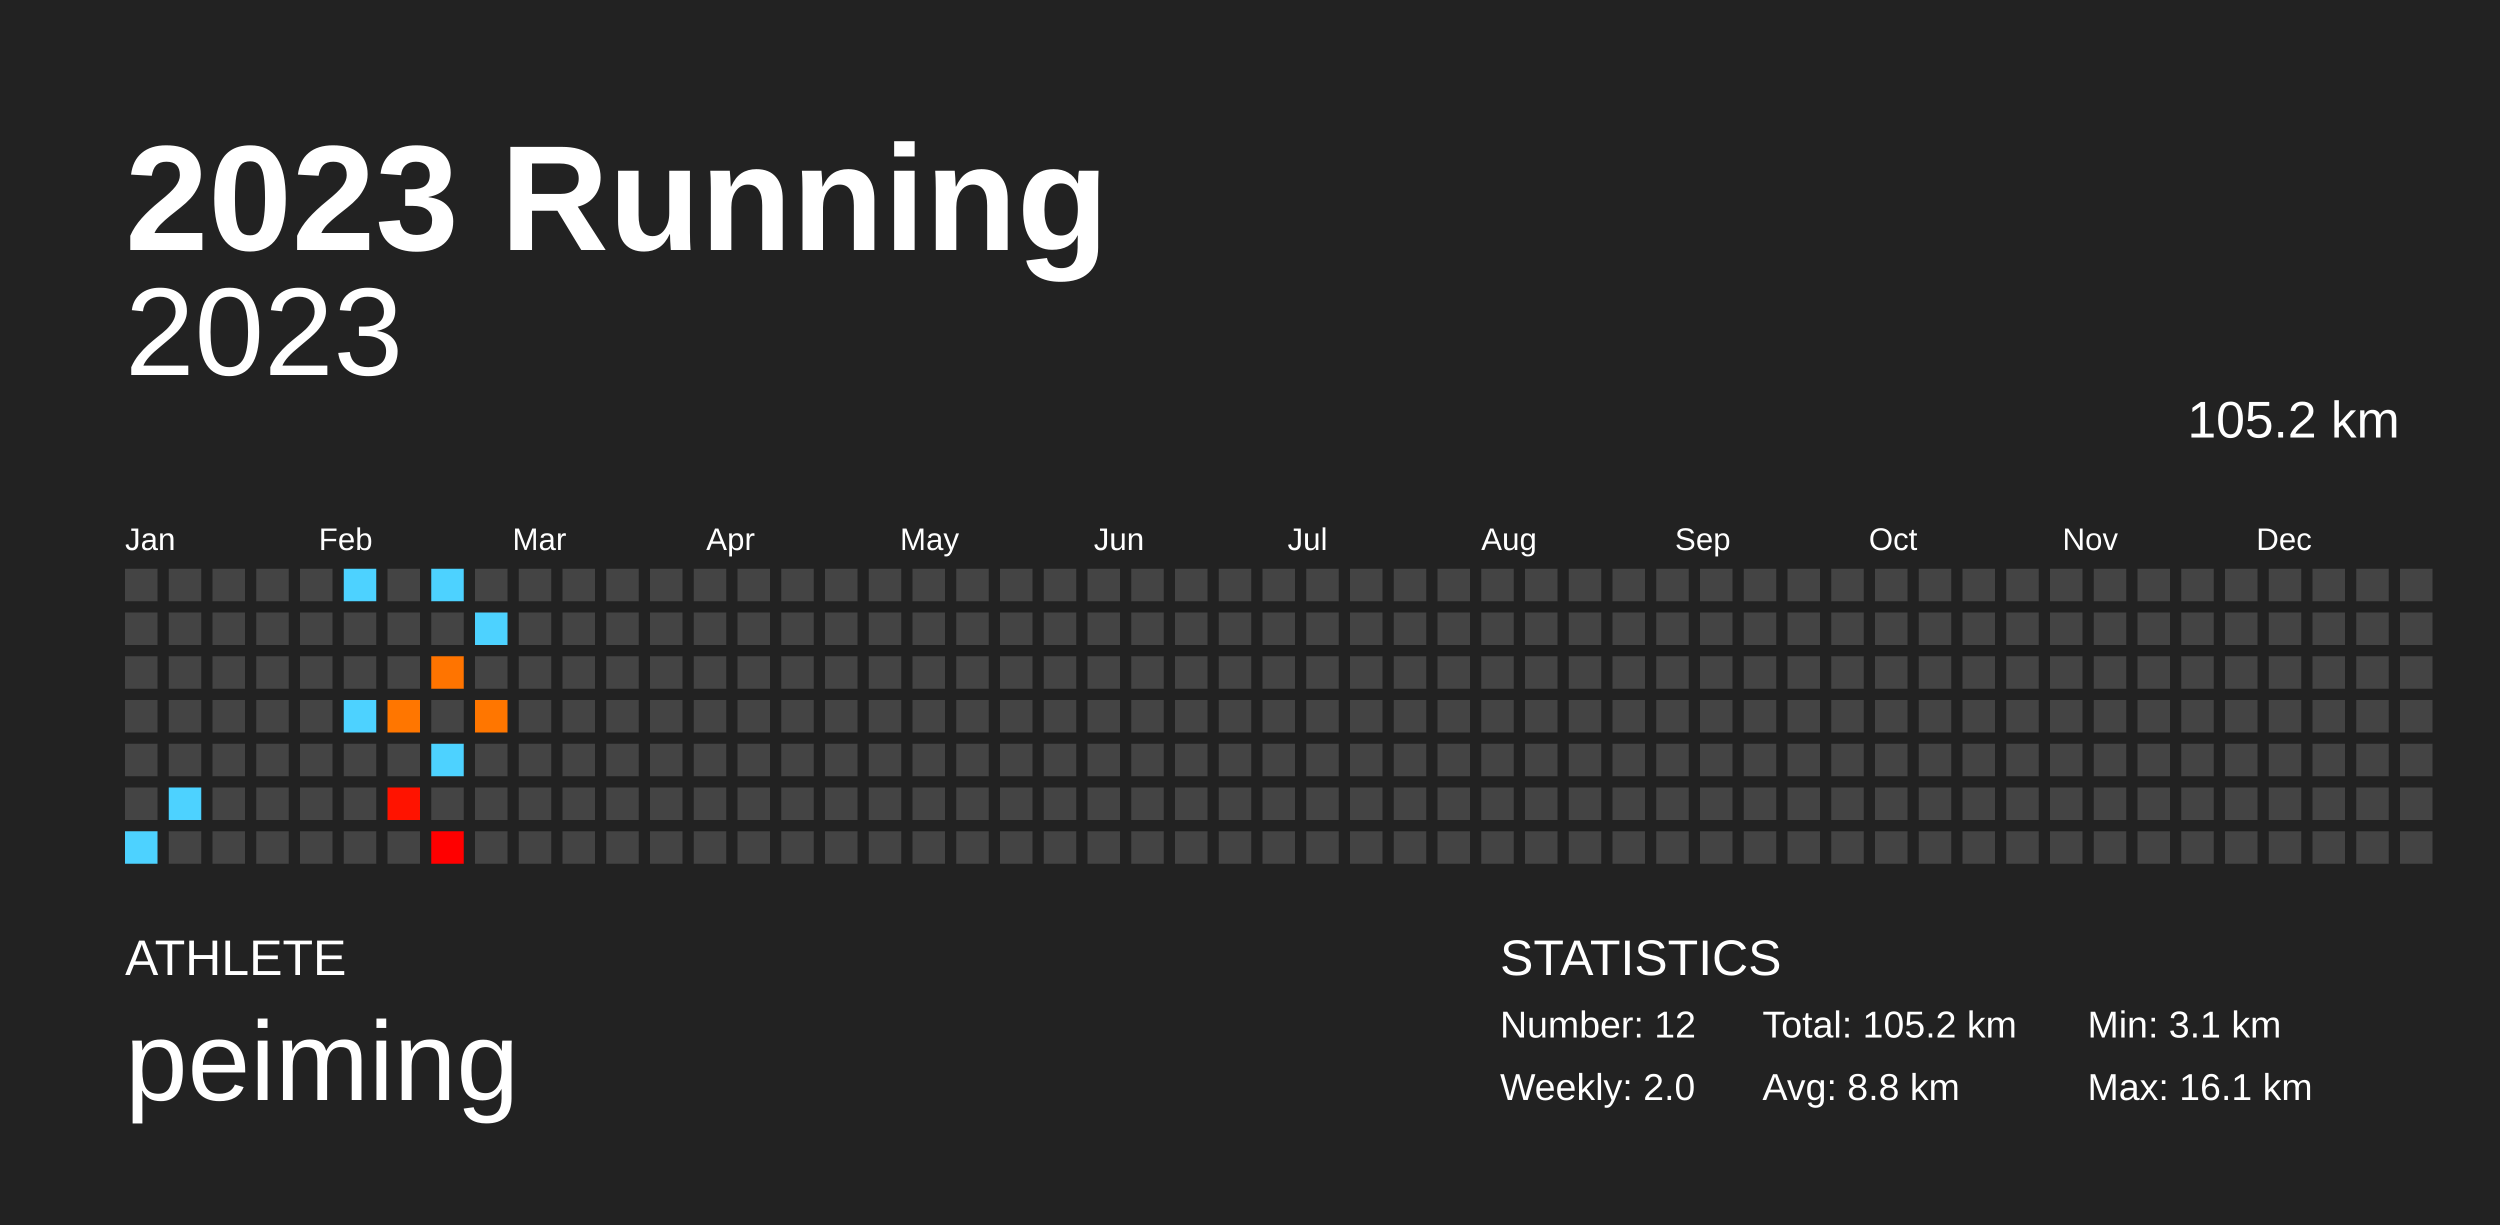
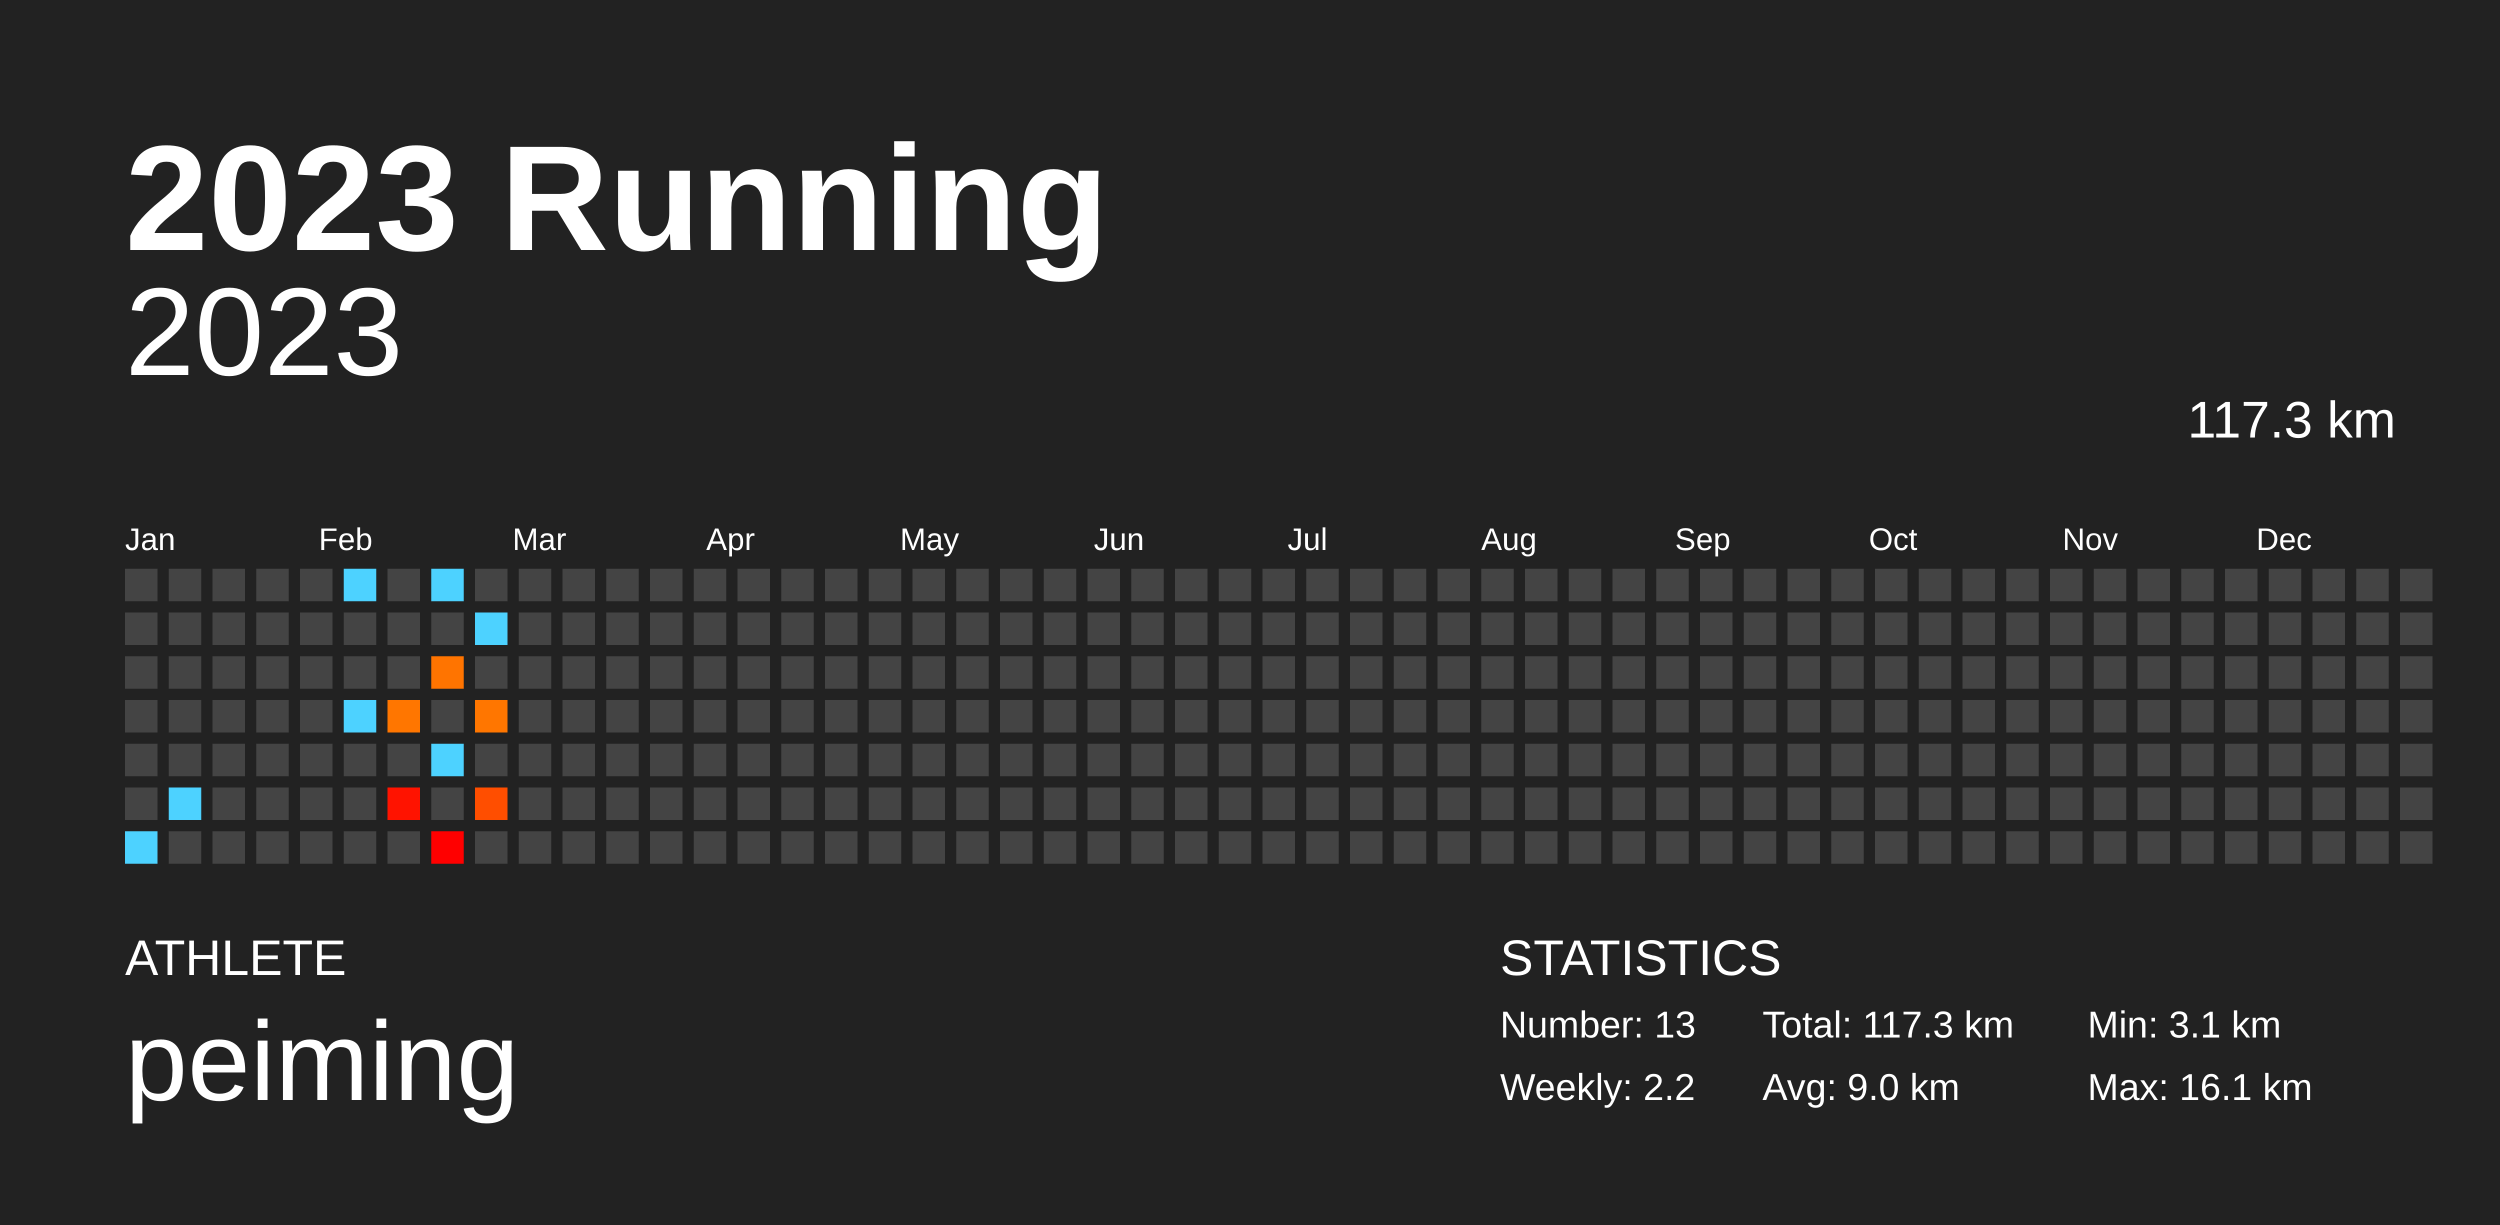
<svg xmlns="http://www.w3.org/2000/svg" baseProfile="full" height="98mm" version="1.1" viewBox="0,0,200,98" width="200mm">
  <defs />
  <rect fill="#222222" height="98" width="200" x="0" y="0" />
  <text fill="#FFFFFF" style="font-size:12px; font-family:Arial; font-weight:bold;" x="10" y="20">2023 Running</text>
  <text fill="#FFFFFF" style="font-size:4px; font-family:Arial" x="10" y="78">ATHLETE</text>
  <text fill="#FFFFFF" style="font-size:9px; font-family:Arial" x="10" y="88">peiming</text>
  <text fill="#FFFFFF" style="font-size:4px; font-family:Arial" x="120" y="78">STATISTICS</text>
-   <text fill="#FFFFFF" style="font-size:3px; font-family:Arial" x="120" y="83">Number: 12</text>
-   <text fill="#FFFFFF" style="font-size:3px; font-family:Arial" x="120" y="88">Weekly: 2.0</text>
-   <text fill="#FFFFFF" style="font-size:3px; font-family:Arial" x="141" y="83">Total: 105.2 km</text>
-   <text fill="#FFFFFF" style="font-size:3px; font-family:Arial" x="141" y="88">Avg: 8.8 km</text>
+   <text fill="#FFFFFF" style="font-size:3px; font-family:Arial" x="120" y="83">Number: 13</text>
+   <text fill="#FFFFFF" style="font-size:3px; font-family:Arial" x="120" y="88">Weekly: 2.2</text>
+   <text fill="#FFFFFF" style="font-size:3px; font-family:Arial" x="141" y="83">Total: 117.3 km</text>
+   <text fill="#FFFFFF" style="font-size:3px; font-family:Arial" x="141" y="88">Avg: 9.0 km</text>
  <text fill="#FFFFFF" style="font-size:3px; font-family:Arial" x="167" y="83">Min: 3.1 km</text>
  <text fill="#FFFFFF" style="font-size:3px; font-family:Arial" x="167" y="88">Max: 16.1 km</text>
  <text alignment-baseline="hanging" fill="#FFFFFF" style="font-size:10.0px; font-family:Arial;" x="10" y="30">2023</text>
-   <text alignment-baseline="hanging" fill="#FFFFFF" style="font-size:4.125px; font-family:Arial;" x="175" y="35">105.2 km</text>
+   <text alignment-baseline="hanging" fill="#FFFFFF" style="font-size:4.125px; font-family:Arial;" x="175" y="35">117.3 km</text>
  <text fill="#FFFFFF" style="font-size:2.5px; font-family:Arial" x="10.0" y="44">Jan</text>
  <text fill="#FFFFFF" style="font-size:2.5px; font-family:Arial" x="25.5" y="44">Feb</text>
  <text fill="#FFFFFF" style="font-size:2.5px; font-family:Arial" x="41.0" y="44">Mar</text>
  <text fill="#FFFFFF" style="font-size:2.5px; font-family:Arial" x="56.5" y="44">Apr</text>
  <text fill="#FFFFFF" style="font-size:2.5px; font-family:Arial" x="72.0" y="44">May</text>
  <text fill="#FFFFFF" style="font-size:2.5px; font-family:Arial" x="87.5" y="44">Jun</text>
  <text fill="#FFFFFF" style="font-size:2.5px; font-family:Arial" x="103.0" y="44">Jul</text>
  <text fill="#FFFFFF" style="font-size:2.5px; font-family:Arial" x="118.5" y="44">Aug</text>
  <text fill="#FFFFFF" style="font-size:2.5px; font-family:Arial" x="134.0" y="44">Sep</text>
  <text fill="#FFFFFF" style="font-size:2.5px; font-family:Arial" x="149.5" y="44">Oct</text>
  <text fill="#FFFFFF" style="font-size:2.5px; font-family:Arial" x="165.0" y="44">Nov</text>
  <text fill="#FFFFFF" style="font-size:2.5px; font-family:Arial" x="180.5" y="44">Dec</text>
  <rect fill="#444444" height="2.6" width="2.6" x="10.0" y="45.5" />
  <rect fill="#444444" height="2.6" width="2.6" x="10.0" y="49.0" />
  <rect fill="#444444" height="2.6" width="2.6" x="10.0" y="52.5" />
  <rect fill="#444444" height="2.6" width="2.6" x="10.0" y="56.0" />
  <rect fill="#444444" height="2.6" width="2.6" x="10.0" y="59.5" />
  <rect fill="#444444" height="2.6" width="2.6" x="10.0" y="63.0" />
  <rect fill="#4dd2ff" height="2.6" width="2.6" x="10.0" y="66.5" />
  <rect fill="#444444" height="2.6" width="2.6" x="13.5" y="45.5" />
  <rect fill="#444444" height="2.6" width="2.6" x="13.5" y="49.0" />
  <rect fill="#444444" height="2.6" width="2.6" x="13.5" y="52.5" />
  <rect fill="#444444" height="2.6" width="2.6" x="13.5" y="56.0" />
  <rect fill="#444444" height="2.6" width="2.6" x="13.5" y="59.5" />
  <rect fill="#4dd2ff" height="2.6" width="2.6" x="13.5" y="63.0" />
  <rect fill="#444444" height="2.6" width="2.6" x="13.5" y="66.5" />
  <rect fill="#444444" height="2.6" width="2.6" x="17.0" y="45.5" />
  <rect fill="#444444" height="2.6" width="2.6" x="17.0" y="49.0" />
  <rect fill="#444444" height="2.6" width="2.6" x="17.0" y="52.5" />
  <rect fill="#444444" height="2.6" width="2.6" x="17.0" y="56.0" />
  <rect fill="#444444" height="2.6" width="2.6" x="17.0" y="59.5" />
  <rect fill="#444444" height="2.6" width="2.6" x="17.0" y="63.0" />
  <rect fill="#444444" height="2.6" width="2.6" x="17.0" y="66.5" />
  <rect fill="#444444" height="2.6" width="2.6" x="20.5" y="45.5" />
  <rect fill="#444444" height="2.6" width="2.6" x="20.5" y="49.0" />
  <rect fill="#444444" height="2.6" width="2.6" x="20.5" y="52.5" />
  <rect fill="#444444" height="2.6" width="2.6" x="20.5" y="56.0" />
  <rect fill="#444444" height="2.6" width="2.6" x="20.5" y="59.5" />
  <rect fill="#444444" height="2.6" width="2.6" x="20.5" y="63.0" />
  <rect fill="#444444" height="2.6" width="2.6" x="20.5" y="66.5" />
  <rect fill="#444444" height="2.6" width="2.6" x="24.0" y="45.5" />
  <rect fill="#444444" height="2.6" width="2.6" x="24.0" y="49.0" />
  <rect fill="#444444" height="2.6" width="2.6" x="24.0" y="52.5" />
  <rect fill="#444444" height="2.6" width="2.6" x="24.0" y="56.0" />
  <rect fill="#444444" height="2.6" width="2.6" x="24.0" y="59.5" />
  <rect fill="#444444" height="2.6" width="2.6" x="24.0" y="63.0" />
  <rect fill="#444444" height="2.6" width="2.6" x="24.0" y="66.5" />
  <rect fill="#4dd2ff" height="2.6" width="2.6" x="27.5" y="45.5" />
  <rect fill="#444444" height="2.6" width="2.6" x="27.5" y="49.0" />
  <rect fill="#444444" height="2.6" width="2.6" x="27.5" y="52.5" />
  <rect fill="#4dd2ff" height="2.6" width="2.6" x="27.5" y="56.0" />
  <rect fill="#444444" height="2.6" width="2.6" x="27.5" y="59.5" />
  <rect fill="#444444" height="2.6" width="2.6" x="27.5" y="63.0" />
  <rect fill="#444444" height="2.6" width="2.6" x="27.5" y="66.5" />
  <rect fill="#444444" height="2.6" width="2.6" x="31.0" y="45.5" />
  <rect fill="#444444" height="2.6" width="2.6" x="31.0" y="49.0" />
  <rect fill="#444444" height="2.6" width="2.6" x="31.0" y="52.5" />
  <rect fill="#ff7600" height="2.6" width="2.6" x="31.0" y="56.0" />
  <rect fill="#444444" height="2.6" width="2.6" x="31.0" y="59.5" />
  <rect fill="#ff1300" height="2.6" width="2.6" x="31.0" y="63.0" />
  <rect fill="#444444" height="2.6" width="2.6" x="31.0" y="66.5" />
  <rect fill="#4dd2ff" height="2.6" width="2.6" x="34.5" y="45.5" />
  <rect fill="#444444" height="2.6" width="2.6" x="34.5" y="49.0" />
  <rect fill="#ff7400" height="2.6" width="2.6" x="34.5" y="52.5" />
  <rect fill="#444444" height="2.6" width="2.6" x="34.5" y="56.0" />
  <rect fill="#4dd2ff" height="2.6" width="2.6" x="34.5" y="59.5" />
  <rect fill="#444444" height="2.6" width="2.6" x="34.5" y="63.0" />
  <rect fill="#ff0000" height="2.6" width="2.6" x="34.5" y="66.5" />
  <rect fill="#444444" height="2.6" width="2.6" x="38.0" y="45.5" />
  <rect fill="#4dd2ff" height="2.6" width="2.6" x="38.0" y="49.0" />
  <rect fill="#444444" height="2.6" width="2.6" x="38.0" y="52.5" />
  <rect fill="#ff7600" height="2.6" width="2.6" x="38.0" y="56.0" />
  <rect fill="#444444" height="2.6" width="2.6" x="38.0" y="59.5" />
-   <rect fill="#444444" height="2.6" width="2.6" x="38.0" y="63.0" />
+   <rect fill="#ff4e00" height="2.6" width="2.6" x="38.0" y="63.0" />
  <rect fill="#444444" height="2.6" width="2.6" x="38.0" y="66.5" />
  <rect fill="#444444" height="2.6" width="2.6" x="41.5" y="45.5" />
  <rect fill="#444444" height="2.6" width="2.6" x="41.5" y="49.0" />
  <rect fill="#444444" height="2.6" width="2.6" x="41.5" y="52.5" />
  <rect fill="#444444" height="2.6" width="2.6" x="41.5" y="56.0" />
  <rect fill="#444444" height="2.6" width="2.6" x="41.5" y="59.5" />
  <rect fill="#444444" height="2.6" width="2.6" x="41.5" y="63.0" />
  <rect fill="#444444" height="2.6" width="2.6" x="41.5" y="66.5" />
  <rect fill="#444444" height="2.6" width="2.6" x="45.0" y="45.5" />
  <rect fill="#444444" height="2.6" width="2.6" x="45.0" y="49.0" />
  <rect fill="#444444" height="2.6" width="2.6" x="45.0" y="52.5" />
  <rect fill="#444444" height="2.6" width="2.6" x="45.0" y="56.0" />
  <rect fill="#444444" height="2.6" width="2.6" x="45.0" y="59.5" />
  <rect fill="#444444" height="2.6" width="2.6" x="45.0" y="63.0" />
  <rect fill="#444444" height="2.6" width="2.6" x="45.0" y="66.5" />
  <rect fill="#444444" height="2.6" width="2.6" x="48.5" y="45.5" />
  <rect fill="#444444" height="2.6" width="2.6" x="48.5" y="49.0" />
  <rect fill="#444444" height="2.6" width="2.6" x="48.5" y="52.5" />
  <rect fill="#444444" height="2.6" width="2.6" x="48.5" y="56.0" />
  <rect fill="#444444" height="2.6" width="2.6" x="48.5" y="59.5" />
  <rect fill="#444444" height="2.6" width="2.6" x="48.5" y="63.0" />
  <rect fill="#444444" height="2.6" width="2.6" x="48.5" y="66.5" />
  <rect fill="#444444" height="2.6" width="2.6" x="52.0" y="45.5" />
  <rect fill="#444444" height="2.6" width="2.6" x="52.0" y="49.0" />
  <rect fill="#444444" height="2.6" width="2.6" x="52.0" y="52.5" />
  <rect fill="#444444" height="2.6" width="2.6" x="52.0" y="56.0" />
  <rect fill="#444444" height="2.6" width="2.6" x="52.0" y="59.5" />
  <rect fill="#444444" height="2.6" width="2.6" x="52.0" y="63.0" />
  <rect fill="#444444" height="2.6" width="2.6" x="52.0" y="66.5" />
  <rect fill="#444444" height="2.6" width="2.6" x="55.5" y="45.5" />
  <rect fill="#444444" height="2.6" width="2.6" x="55.5" y="49.0" />
  <rect fill="#444444" height="2.6" width="2.6" x="55.5" y="52.5" />
  <rect fill="#444444" height="2.6" width="2.6" x="55.5" y="56.0" />
  <rect fill="#444444" height="2.6" width="2.6" x="55.5" y="59.5" />
  <rect fill="#444444" height="2.6" width="2.6" x="55.5" y="63.0" />
  <rect fill="#444444" height="2.6" width="2.6" x="55.5" y="66.5" />
  <rect fill="#444444" height="2.6" width="2.6" x="59.0" y="45.5" />
  <rect fill="#444444" height="2.6" width="2.6" x="59.0" y="49.0" />
  <rect fill="#444444" height="2.6" width="2.6" x="59.0" y="52.5" />
  <rect fill="#444444" height="2.6" width="2.6" x="59.0" y="56.0" />
  <rect fill="#444444" height="2.6" width="2.6" x="59.0" y="59.5" />
  <rect fill="#444444" height="2.6" width="2.6" x="59.0" y="63.0" />
  <rect fill="#444444" height="2.6" width="2.6" x="59.0" y="66.5" />
  <rect fill="#444444" height="2.6" width="2.6" x="62.5" y="45.5" />
  <rect fill="#444444" height="2.6" width="2.6" x="62.5" y="49.0" />
  <rect fill="#444444" height="2.6" width="2.6" x="62.5" y="52.5" />
  <rect fill="#444444" height="2.6" width="2.6" x="62.5" y="56.0" />
  <rect fill="#444444" height="2.6" width="2.6" x="62.5" y="59.5" />
  <rect fill="#444444" height="2.6" width="2.6" x="62.5" y="63.0" />
  <rect fill="#444444" height="2.6" width="2.6" x="62.5" y="66.5" />
  <rect fill="#444444" height="2.6" width="2.6" x="66.0" y="45.5" />
  <rect fill="#444444" height="2.6" width="2.6" x="66.0" y="49.0" />
  <rect fill="#444444" height="2.6" width="2.6" x="66.0" y="52.5" />
  <rect fill="#444444" height="2.6" width="2.6" x="66.0" y="56.0" />
  <rect fill="#444444" height="2.6" width="2.6" x="66.0" y="59.5" />
  <rect fill="#444444" height="2.6" width="2.6" x="66.0" y="63.0" />
  <rect fill="#444444" height="2.6" width="2.6" x="66.0" y="66.5" />
  <rect fill="#444444" height="2.6" width="2.6" x="69.5" y="45.5" />
  <rect fill="#444444" height="2.6" width="2.6" x="69.5" y="49.0" />
  <rect fill="#444444" height="2.6" width="2.6" x="69.5" y="52.5" />
  <rect fill="#444444" height="2.6" width="2.6" x="69.5" y="56.0" />
  <rect fill="#444444" height="2.6" width="2.6" x="69.5" y="59.5" />
  <rect fill="#444444" height="2.6" width="2.6" x="69.5" y="63.0" />
  <rect fill="#444444" height="2.6" width="2.6" x="69.5" y="66.5" />
  <rect fill="#444444" height="2.6" width="2.6" x="73.0" y="45.5" />
  <rect fill="#444444" height="2.6" width="2.6" x="73.0" y="49.0" />
  <rect fill="#444444" height="2.6" width="2.6" x="73.0" y="52.5" />
  <rect fill="#444444" height="2.6" width="2.6" x="73.0" y="56.0" />
  <rect fill="#444444" height="2.6" width="2.6" x="73.0" y="59.5" />
  <rect fill="#444444" height="2.6" width="2.6" x="73.0" y="63.0" />
  <rect fill="#444444" height="2.6" width="2.6" x="73.0" y="66.5" />
  <rect fill="#444444" height="2.6" width="2.6" x="76.5" y="45.5" />
  <rect fill="#444444" height="2.6" width="2.6" x="76.5" y="49.0" />
  <rect fill="#444444" height="2.6" width="2.6" x="76.5" y="52.5" />
  <rect fill="#444444" height="2.6" width="2.6" x="76.5" y="56.0" />
  <rect fill="#444444" height="2.6" width="2.6" x="76.5" y="59.5" />
  <rect fill="#444444" height="2.6" width="2.6" x="76.5" y="63.0" />
  <rect fill="#444444" height="2.6" width="2.6" x="76.5" y="66.5" />
  <rect fill="#444444" height="2.6" width="2.6" x="80.0" y="45.5" />
  <rect fill="#444444" height="2.6" width="2.6" x="80.0" y="49.0" />
  <rect fill="#444444" height="2.6" width="2.6" x="80.0" y="52.5" />
  <rect fill="#444444" height="2.6" width="2.6" x="80.0" y="56.0" />
  <rect fill="#444444" height="2.6" width="2.6" x="80.0" y="59.5" />
  <rect fill="#444444" height="2.6" width="2.6" x="80.0" y="63.0" />
  <rect fill="#444444" height="2.6" width="2.6" x="80.0" y="66.5" />
  <rect fill="#444444" height="2.6" width="2.6" x="83.5" y="45.5" />
  <rect fill="#444444" height="2.6" width="2.6" x="83.5" y="49.0" />
  <rect fill="#444444" height="2.6" width="2.6" x="83.5" y="52.5" />
  <rect fill="#444444" height="2.6" width="2.6" x="83.5" y="56.0" />
  <rect fill="#444444" height="2.6" width="2.6" x="83.5" y="59.5" />
  <rect fill="#444444" height="2.6" width="2.6" x="83.5" y="63.0" />
  <rect fill="#444444" height="2.6" width="2.6" x="83.5" y="66.5" />
  <rect fill="#444444" height="2.6" width="2.6" x="87.0" y="45.5" />
  <rect fill="#444444" height="2.6" width="2.6" x="87.0" y="49.0" />
  <rect fill="#444444" height="2.6" width="2.6" x="87.0" y="52.5" />
  <rect fill="#444444" height="2.6" width="2.6" x="87.0" y="56.0" />
  <rect fill="#444444" height="2.6" width="2.6" x="87.0" y="59.5" />
  <rect fill="#444444" height="2.6" width="2.6" x="87.0" y="63.0" />
  <rect fill="#444444" height="2.6" width="2.6" x="87.0" y="66.5" />
  <rect fill="#444444" height="2.6" width="2.6" x="90.5" y="45.5" />
  <rect fill="#444444" height="2.6" width="2.6" x="90.5" y="49.0" />
  <rect fill="#444444" height="2.6" width="2.6" x="90.5" y="52.5" />
  <rect fill="#444444" height="2.6" width="2.6" x="90.5" y="56.0" />
  <rect fill="#444444" height="2.6" width="2.6" x="90.5" y="59.5" />
  <rect fill="#444444" height="2.6" width="2.6" x="90.5" y="63.0" />
  <rect fill="#444444" height="2.6" width="2.6" x="90.5" y="66.5" />
  <rect fill="#444444" height="2.6" width="2.6" x="94.0" y="45.5" />
  <rect fill="#444444" height="2.6" width="2.6" x="94.0" y="49.0" />
  <rect fill="#444444" height="2.6" width="2.6" x="94.0" y="52.5" />
  <rect fill="#444444" height="2.6" width="2.6" x="94.0" y="56.0" />
  <rect fill="#444444" height="2.6" width="2.6" x="94.0" y="59.5" />
  <rect fill="#444444" height="2.6" width="2.6" x="94.0" y="63.0" />
  <rect fill="#444444" height="2.6" width="2.6" x="94.0" y="66.5" />
  <rect fill="#444444" height="2.6" width="2.6" x="97.5" y="45.5" />
  <rect fill="#444444" height="2.6" width="2.6" x="97.5" y="49.0" />
  <rect fill="#444444" height="2.6" width="2.6" x="97.5" y="52.5" />
  <rect fill="#444444" height="2.6" width="2.6" x="97.5" y="56.0" />
  <rect fill="#444444" height="2.6" width="2.6" x="97.5" y="59.5" />
  <rect fill="#444444" height="2.6" width="2.6" x="97.5" y="63.0" />
  <rect fill="#444444" height="2.6" width="2.6" x="97.5" y="66.5" />
  <rect fill="#444444" height="2.6" width="2.6" x="101.0" y="45.5" />
  <rect fill="#444444" height="2.6" width="2.6" x="101.0" y="49.0" />
  <rect fill="#444444" height="2.6" width="2.6" x="101.0" y="52.5" />
  <rect fill="#444444" height="2.6" width="2.6" x="101.0" y="56.0" />
  <rect fill="#444444" height="2.6" width="2.6" x="101.0" y="59.5" />
  <rect fill="#444444" height="2.6" width="2.6" x="101.0" y="63.0" />
  <rect fill="#444444" height="2.6" width="2.6" x="101.0" y="66.5" />
  <rect fill="#444444" height="2.6" width="2.6" x="104.5" y="45.5" />
  <rect fill="#444444" height="2.6" width="2.6" x="104.5" y="49.0" />
  <rect fill="#444444" height="2.6" width="2.6" x="104.5" y="52.5" />
  <rect fill="#444444" height="2.6" width="2.6" x="104.5" y="56.0" />
  <rect fill="#444444" height="2.6" width="2.6" x="104.5" y="59.5" />
  <rect fill="#444444" height="2.6" width="2.6" x="104.5" y="63.0" />
  <rect fill="#444444" height="2.6" width="2.6" x="104.5" y="66.5" />
  <rect fill="#444444" height="2.6" width="2.6" x="108.0" y="45.5" />
  <rect fill="#444444" height="2.6" width="2.6" x="108.0" y="49.0" />
  <rect fill="#444444" height="2.6" width="2.6" x="108.0" y="52.5" />
  <rect fill="#444444" height="2.6" width="2.6" x="108.0" y="56.0" />
  <rect fill="#444444" height="2.6" width="2.6" x="108.0" y="59.5" />
  <rect fill="#444444" height="2.6" width="2.6" x="108.0" y="63.0" />
  <rect fill="#444444" height="2.6" width="2.6" x="108.0" y="66.5" />
  <rect fill="#444444" height="2.6" width="2.6" x="111.5" y="45.5" />
  <rect fill="#444444" height="2.6" width="2.6" x="111.5" y="49.0" />
  <rect fill="#444444" height="2.6" width="2.6" x="111.5" y="52.5" />
  <rect fill="#444444" height="2.6" width="2.6" x="111.5" y="56.0" />
  <rect fill="#444444" height="2.6" width="2.6" x="111.5" y="59.5" />
  <rect fill="#444444" height="2.6" width="2.6" x="111.5" y="63.0" />
  <rect fill="#444444" height="2.6" width="2.6" x="111.5" y="66.5" />
  <rect fill="#444444" height="2.6" width="2.6" x="115.0" y="45.5" />
  <rect fill="#444444" height="2.6" width="2.6" x="115.0" y="49.0" />
  <rect fill="#444444" height="2.6" width="2.6" x="115.0" y="52.5" />
  <rect fill="#444444" height="2.6" width="2.6" x="115.0" y="56.0" />
  <rect fill="#444444" height="2.6" width="2.6" x="115.0" y="59.5" />
  <rect fill="#444444" height="2.6" width="2.6" x="115.0" y="63.0" />
  <rect fill="#444444" height="2.6" width="2.6" x="115.0" y="66.5" />
  <rect fill="#444444" height="2.6" width="2.6" x="118.5" y="45.5" />
  <rect fill="#444444" height="2.6" width="2.6" x="118.5" y="49.0" />
  <rect fill="#444444" height="2.6" width="2.6" x="118.5" y="52.5" />
  <rect fill="#444444" height="2.6" width="2.6" x="118.5" y="56.0" />
  <rect fill="#444444" height="2.6" width="2.6" x="118.5" y="59.5" />
  <rect fill="#444444" height="2.6" width="2.6" x="118.5" y="63.0" />
  <rect fill="#444444" height="2.6" width="2.6" x="118.5" y="66.5" />
  <rect fill="#444444" height="2.6" width="2.6" x="122.0" y="45.5" />
  <rect fill="#444444" height="2.6" width="2.6" x="122.0" y="49.0" />
  <rect fill="#444444" height="2.6" width="2.6" x="122.0" y="52.5" />
  <rect fill="#444444" height="2.6" width="2.6" x="122.0" y="56.0" />
  <rect fill="#444444" height="2.6" width="2.6" x="122.0" y="59.5" />
  <rect fill="#444444" height="2.6" width="2.6" x="122.0" y="63.0" />
  <rect fill="#444444" height="2.6" width="2.6" x="122.0" y="66.5" />
  <rect fill="#444444" height="2.6" width="2.6" x="125.5" y="45.5" />
  <rect fill="#444444" height="2.6" width="2.6" x="125.5" y="49.0" />
  <rect fill="#444444" height="2.6" width="2.6" x="125.5" y="52.5" />
  <rect fill="#444444" height="2.6" width="2.6" x="125.5" y="56.0" />
  <rect fill="#444444" height="2.6" width="2.6" x="125.5" y="59.5" />
  <rect fill="#444444" height="2.6" width="2.6" x="125.5" y="63.0" />
  <rect fill="#444444" height="2.6" width="2.6" x="125.5" y="66.5" />
  <rect fill="#444444" height="2.6" width="2.6" x="129.0" y="45.5" />
  <rect fill="#444444" height="2.6" width="2.6" x="129.0" y="49.0" />
  <rect fill="#444444" height="2.6" width="2.6" x="129.0" y="52.5" />
  <rect fill="#444444" height="2.6" width="2.6" x="129.0" y="56.0" />
  <rect fill="#444444" height="2.6" width="2.6" x="129.0" y="59.5" />
  <rect fill="#444444" height="2.6" width="2.6" x="129.0" y="63.0" />
  <rect fill="#444444" height="2.6" width="2.6" x="129.0" y="66.5" />
  <rect fill="#444444" height="2.6" width="2.6" x="132.5" y="45.5" />
  <rect fill="#444444" height="2.6" width="2.6" x="132.5" y="49.0" />
  <rect fill="#444444" height="2.6" width="2.6" x="132.5" y="52.5" />
  <rect fill="#444444" height="2.6" width="2.6" x="132.5" y="56.0" />
  <rect fill="#444444" height="2.6" width="2.6" x="132.5" y="59.5" />
  <rect fill="#444444" height="2.6" width="2.6" x="132.5" y="63.0" />
  <rect fill="#444444" height="2.6" width="2.6" x="132.5" y="66.5" />
  <rect fill="#444444" height="2.6" width="2.6" x="136.0" y="45.5" />
  <rect fill="#444444" height="2.6" width="2.6" x="136.0" y="49.0" />
  <rect fill="#444444" height="2.6" width="2.6" x="136.0" y="52.5" />
  <rect fill="#444444" height="2.6" width="2.6" x="136.0" y="56.0" />
  <rect fill="#444444" height="2.6" width="2.6" x="136.0" y="59.5" />
  <rect fill="#444444" height="2.6" width="2.6" x="136.0" y="63.0" />
  <rect fill="#444444" height="2.6" width="2.6" x="136.0" y="66.5" />
  <rect fill="#444444" height="2.6" width="2.6" x="139.5" y="45.5" />
  <rect fill="#444444" height="2.6" width="2.6" x="139.5" y="49.0" />
  <rect fill="#444444" height="2.6" width="2.6" x="139.5" y="52.5" />
  <rect fill="#444444" height="2.6" width="2.6" x="139.5" y="56.0" />
  <rect fill="#444444" height="2.6" width="2.6" x="139.5" y="59.5" />
  <rect fill="#444444" height="2.6" width="2.6" x="139.5" y="63.0" />
  <rect fill="#444444" height="2.6" width="2.6" x="139.5" y="66.5" />
  <rect fill="#444444" height="2.6" width="2.6" x="143.0" y="45.5" />
  <rect fill="#444444" height="2.6" width="2.6" x="143.0" y="49.0" />
  <rect fill="#444444" height="2.6" width="2.6" x="143.0" y="52.5" />
  <rect fill="#444444" height="2.6" width="2.6" x="143.0" y="56.0" />
  <rect fill="#444444" height="2.6" width="2.6" x="143.0" y="59.5" />
  <rect fill="#444444" height="2.6" width="2.6" x="143.0" y="63.0" />
  <rect fill="#444444" height="2.6" width="2.6" x="143.0" y="66.5" />
  <rect fill="#444444" height="2.6" width="2.6" x="146.5" y="45.5" />
  <rect fill="#444444" height="2.6" width="2.6" x="146.5" y="49.0" />
  <rect fill="#444444" height="2.6" width="2.6" x="146.5" y="52.5" />
  <rect fill="#444444" height="2.6" width="2.6" x="146.5" y="56.0" />
  <rect fill="#444444" height="2.6" width="2.6" x="146.5" y="59.5" />
  <rect fill="#444444" height="2.6" width="2.6" x="146.5" y="63.0" />
  <rect fill="#444444" height="2.6" width="2.6" x="146.5" y="66.5" />
  <rect fill="#444444" height="2.6" width="2.6" x="150.0" y="45.5" />
  <rect fill="#444444" height="2.6" width="2.6" x="150.0" y="49.0" />
  <rect fill="#444444" height="2.6" width="2.6" x="150.0" y="52.5" />
  <rect fill="#444444" height="2.6" width="2.6" x="150.0" y="56.0" />
  <rect fill="#444444" height="2.6" width="2.6" x="150.0" y="59.5" />
  <rect fill="#444444" height="2.6" width="2.6" x="150.0" y="63.0" />
  <rect fill="#444444" height="2.6" width="2.6" x="150.0" y="66.5" />
  <rect fill="#444444" height="2.6" width="2.6" x="153.5" y="45.5" />
  <rect fill="#444444" height="2.6" width="2.6" x="153.5" y="49.0" />
  <rect fill="#444444" height="2.6" width="2.6" x="153.5" y="52.5" />
  <rect fill="#444444" height="2.6" width="2.6" x="153.5" y="56.0" />
  <rect fill="#444444" height="2.6" width="2.6" x="153.5" y="59.5" />
  <rect fill="#444444" height="2.6" width="2.6" x="153.5" y="63.0" />
  <rect fill="#444444" height="2.6" width="2.6" x="153.5" y="66.5" />
  <rect fill="#444444" height="2.6" width="2.6" x="157.0" y="45.5" />
  <rect fill="#444444" height="2.6" width="2.6" x="157.0" y="49.0" />
  <rect fill="#444444" height="2.6" width="2.6" x="157.0" y="52.5" />
  <rect fill="#444444" height="2.6" width="2.6" x="157.0" y="56.0" />
  <rect fill="#444444" height="2.6" width="2.6" x="157.0" y="59.5" />
  <rect fill="#444444" height="2.6" width="2.6" x="157.0" y="63.0" />
  <rect fill="#444444" height="2.6" width="2.6" x="157.0" y="66.5" />
  <rect fill="#444444" height="2.6" width="2.6" x="160.5" y="45.5" />
  <rect fill="#444444" height="2.6" width="2.6" x="160.5" y="49.0" />
  <rect fill="#444444" height="2.6" width="2.6" x="160.5" y="52.5" />
  <rect fill="#444444" height="2.6" width="2.6" x="160.5" y="56.0" />
  <rect fill="#444444" height="2.6" width="2.6" x="160.5" y="59.5" />
  <rect fill="#444444" height="2.6" width="2.6" x="160.5" y="63.0" />
  <rect fill="#444444" height="2.6" width="2.6" x="160.5" y="66.5" />
  <rect fill="#444444" height="2.6" width="2.6" x="164.0" y="45.5" />
  <rect fill="#444444" height="2.6" width="2.6" x="164.0" y="49.0" />
  <rect fill="#444444" height="2.6" width="2.6" x="164.0" y="52.5" />
  <rect fill="#444444" height="2.6" width="2.6" x="164.0" y="56.0" />
  <rect fill="#444444" height="2.6" width="2.6" x="164.0" y="59.5" />
  <rect fill="#444444" height="2.6" width="2.6" x="164.0" y="63.0" />
  <rect fill="#444444" height="2.6" width="2.6" x="164.0" y="66.5" />
  <rect fill="#444444" height="2.6" width="2.6" x="167.5" y="45.5" />
  <rect fill="#444444" height="2.6" width="2.6" x="167.5" y="49.0" />
  <rect fill="#444444" height="2.6" width="2.6" x="167.5" y="52.5" />
  <rect fill="#444444" height="2.6" width="2.6" x="167.5" y="56.0" />
  <rect fill="#444444" height="2.6" width="2.6" x="167.5" y="59.5" />
  <rect fill="#444444" height="2.6" width="2.6" x="167.5" y="63.0" />
  <rect fill="#444444" height="2.6" width="2.6" x="167.5" y="66.5" />
  <rect fill="#444444" height="2.6" width="2.6" x="171.0" y="45.5" />
  <rect fill="#444444" height="2.6" width="2.6" x="171.0" y="49.0" />
  <rect fill="#444444" height="2.6" width="2.6" x="171.0" y="52.5" />
  <rect fill="#444444" height="2.6" width="2.6" x="171.0" y="56.0" />
  <rect fill="#444444" height="2.6" width="2.6" x="171.0" y="59.5" />
  <rect fill="#444444" height="2.6" width="2.6" x="171.0" y="63.0" />
  <rect fill="#444444" height="2.6" width="2.6" x="171.0" y="66.5" />
  <rect fill="#444444" height="2.6" width="2.6" x="174.5" y="45.5" />
  <rect fill="#444444" height="2.6" width="2.6" x="174.5" y="49.0" />
  <rect fill="#444444" height="2.6" width="2.6" x="174.5" y="52.5" />
  <rect fill="#444444" height="2.6" width="2.6" x="174.5" y="56.0" />
  <rect fill="#444444" height="2.6" width="2.6" x="174.5" y="59.5" />
  <rect fill="#444444" height="2.6" width="2.6" x="174.5" y="63.0" />
  <rect fill="#444444" height="2.6" width="2.6" x="174.5" y="66.5" />
  <rect fill="#444444" height="2.6" width="2.6" x="178.0" y="45.5" />
  <rect fill="#444444" height="2.6" width="2.6" x="178.0" y="49.0" />
  <rect fill="#444444" height="2.6" width="2.6" x="178.0" y="52.5" />
  <rect fill="#444444" height="2.6" width="2.6" x="178.0" y="56.0" />
  <rect fill="#444444" height="2.6" width="2.6" x="178.0" y="59.5" />
  <rect fill="#444444" height="2.6" width="2.6" x="178.0" y="63.0" />
  <rect fill="#444444" height="2.6" width="2.6" x="178.0" y="66.5" />
  <rect fill="#444444" height="2.6" width="2.6" x="181.5" y="45.5" />
  <rect fill="#444444" height="2.6" width="2.6" x="181.5" y="49.0" />
  <rect fill="#444444" height="2.6" width="2.6" x="181.5" y="52.5" />
  <rect fill="#444444" height="2.6" width="2.6" x="181.5" y="56.0" />
  <rect fill="#444444" height="2.6" width="2.6" x="181.5" y="59.5" />
  <rect fill="#444444" height="2.6" width="2.6" x="181.5" y="63.0" />
  <rect fill="#444444" height="2.6" width="2.6" x="181.5" y="66.5" />
  <rect fill="#444444" height="2.6" width="2.6" x="185.0" y="45.5" />
  <rect fill="#444444" height="2.6" width="2.6" x="185.0" y="49.0" />
  <rect fill="#444444" height="2.6" width="2.6" x="185.0" y="52.5" />
  <rect fill="#444444" height="2.6" width="2.6" x="185.0" y="56.0" />
  <rect fill="#444444" height="2.6" width="2.6" x="185.0" y="59.5" />
  <rect fill="#444444" height="2.6" width="2.6" x="185.0" y="63.0" />
  <rect fill="#444444" height="2.6" width="2.6" x="185.0" y="66.5" />
  <rect fill="#444444" height="2.6" width="2.6" x="188.5" y="45.5" />
  <rect fill="#444444" height="2.6" width="2.6" x="188.5" y="49.0" />
  <rect fill="#444444" height="2.6" width="2.6" x="188.5" y="52.5" />
  <rect fill="#444444" height="2.6" width="2.6" x="188.5" y="56.0" />
  <rect fill="#444444" height="2.6" width="2.6" x="188.5" y="59.5" />
  <rect fill="#444444" height="2.6" width="2.6" x="188.5" y="63.0" />
  <rect fill="#444444" height="2.6" width="2.6" x="188.5" y="66.5" />
  <rect fill="#444444" height="2.6" width="2.6" x="192.0" y="45.5" />
  <rect fill="#444444" height="2.6" width="2.6" x="192.0" y="49.0" />
  <rect fill="#444444" height="2.6" width="2.6" x="192.0" y="52.5" />
  <rect fill="#444444" height="2.6" width="2.6" x="192.0" y="56.0" />
  <rect fill="#444444" height="2.6" width="2.6" x="192.0" y="59.5" />
  <rect fill="#444444" height="2.6" width="2.6" x="192.0" y="63.0" />
  <rect fill="#444444" height="2.6" width="2.6" x="192.0" y="66.5" />
</svg>
